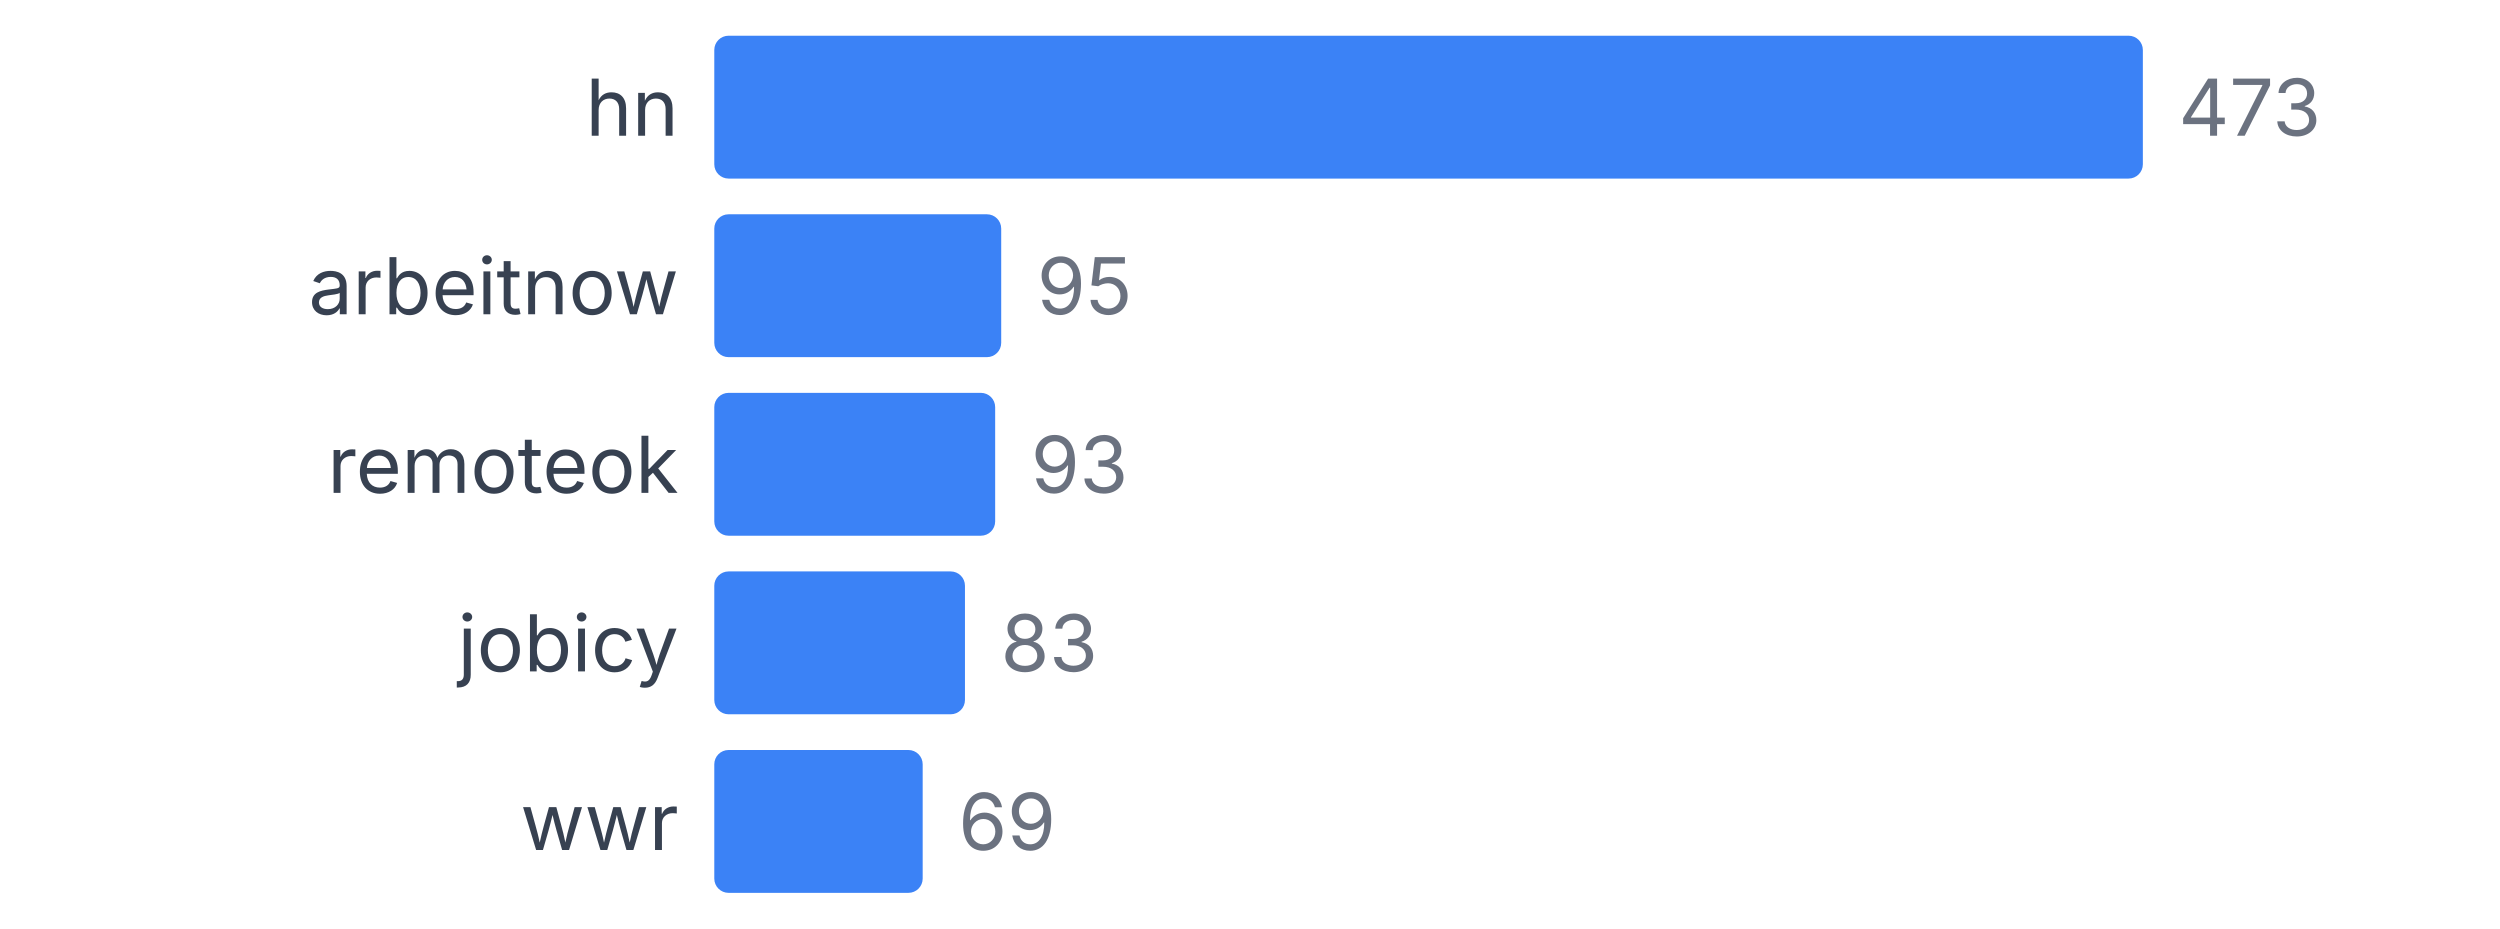
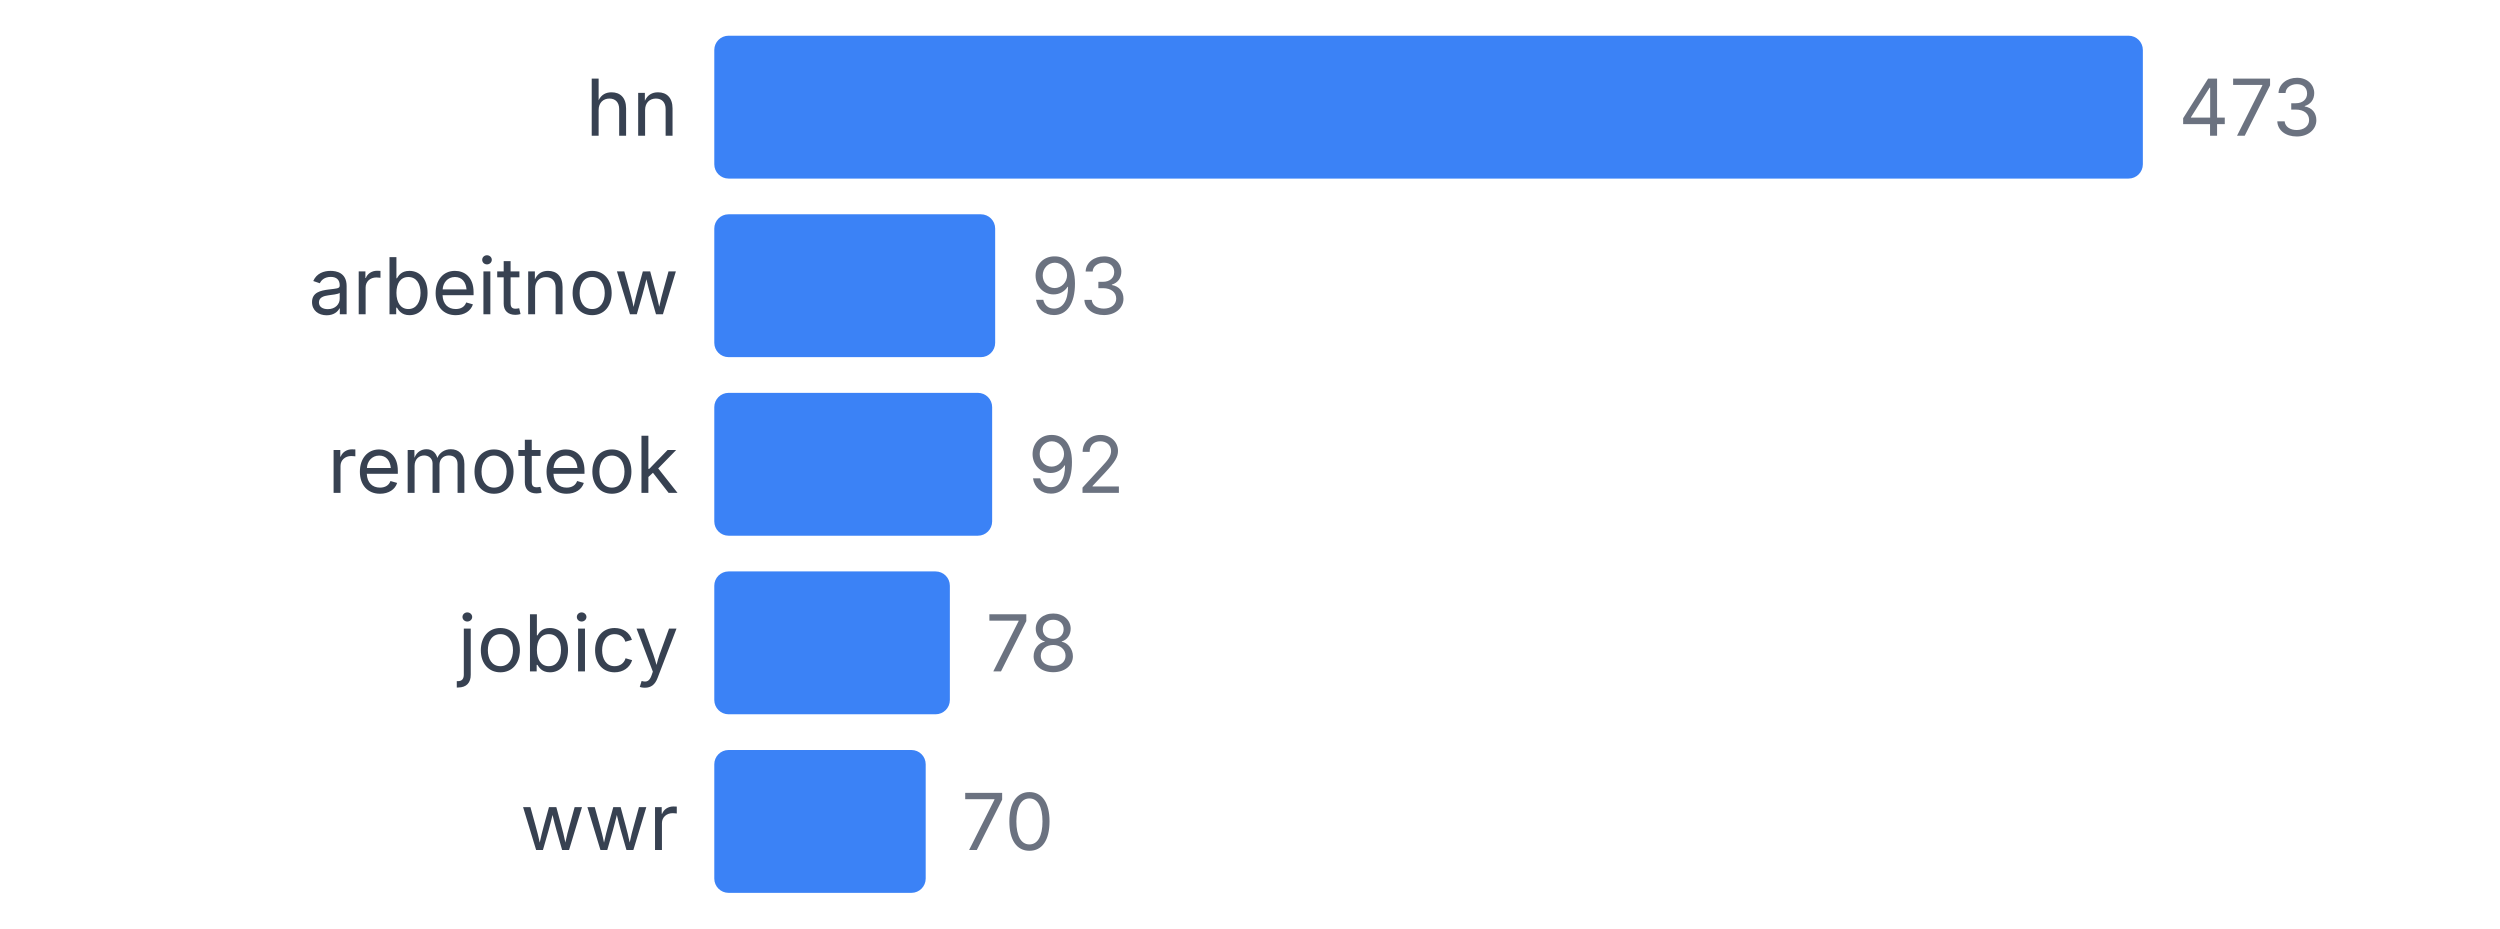
<svg xmlns="http://www.w3.org/2000/svg" width="350" height="130" viewBox="0 0 350 130">
  <style>
    text { font-family: system-ui, -apple-system, sans-serif; }
  </style>
  <text x="95" y="19" text-anchor="end" font-size="11" fill="#374151">hn</text>
  <rect x="100" y="5" width="200" height="20" fill="#3b82f6" rx="2" />
  <text x="305" y="19" font-size="11" fill="#6b7280">473</text>
  <text x="95" y="44" text-anchor="end" font-size="11" fill="#374151">arbeitnow</text>
-   <rect x="100" y="30" width="40.169" height="20" fill="#3b82f6" rx="2" />
-   <text x="145.169" y="44" font-size="11" fill="#6b7280">95</text>
+   <rect x="100" y="30" width="39.323" height="20" fill="#3b82f6" rx="2" />
+   <text x="144.323" y="44" font-size="11" fill="#6b7280">93</text>
  <text x="95" y="69" text-anchor="end" font-size="11" fill="#374151">remoteok</text>
-   <rect x="100" y="55" width="39.323" height="20" fill="#3b82f6" rx="2" />
-   <text x="144.323" y="69" font-size="11" fill="#6b7280">93</text>
+   <rect x="100" y="55" width="38.901" height="20" fill="#3b82f6" rx="2" />
+   <text x="143.901" y="69" font-size="11" fill="#6b7280">92</text>
  <text x="95" y="94" text-anchor="end" font-size="11" fill="#374151">jobicy</text>
-   <rect x="100" y="80" width="35.095" height="20" fill="#3b82f6" rx="2" />
-   <text x="140.095" y="94" font-size="11" fill="#6b7280">83</text>
+   <rect x="100" y="80" width="32.981" height="20" fill="#3b82f6" rx="2" />
+   <text x="137.981" y="94" font-size="11" fill="#6b7280">78</text>
  <text x="95" y="119" text-anchor="end" font-size="11" fill="#374151">wwr</text>
-   <rect x="100" y="105" width="29.175" height="20" fill="#3b82f6" rx="2" />
-   <text x="134.175" y="119" font-size="11" fill="#6b7280">69</text>
+   <rect x="100" y="105" width="29.598" height="20" fill="#3b82f6" rx="2" />
+   <text x="134.598" y="119" font-size="11" fill="#6b7280">70</text>
</svg>
